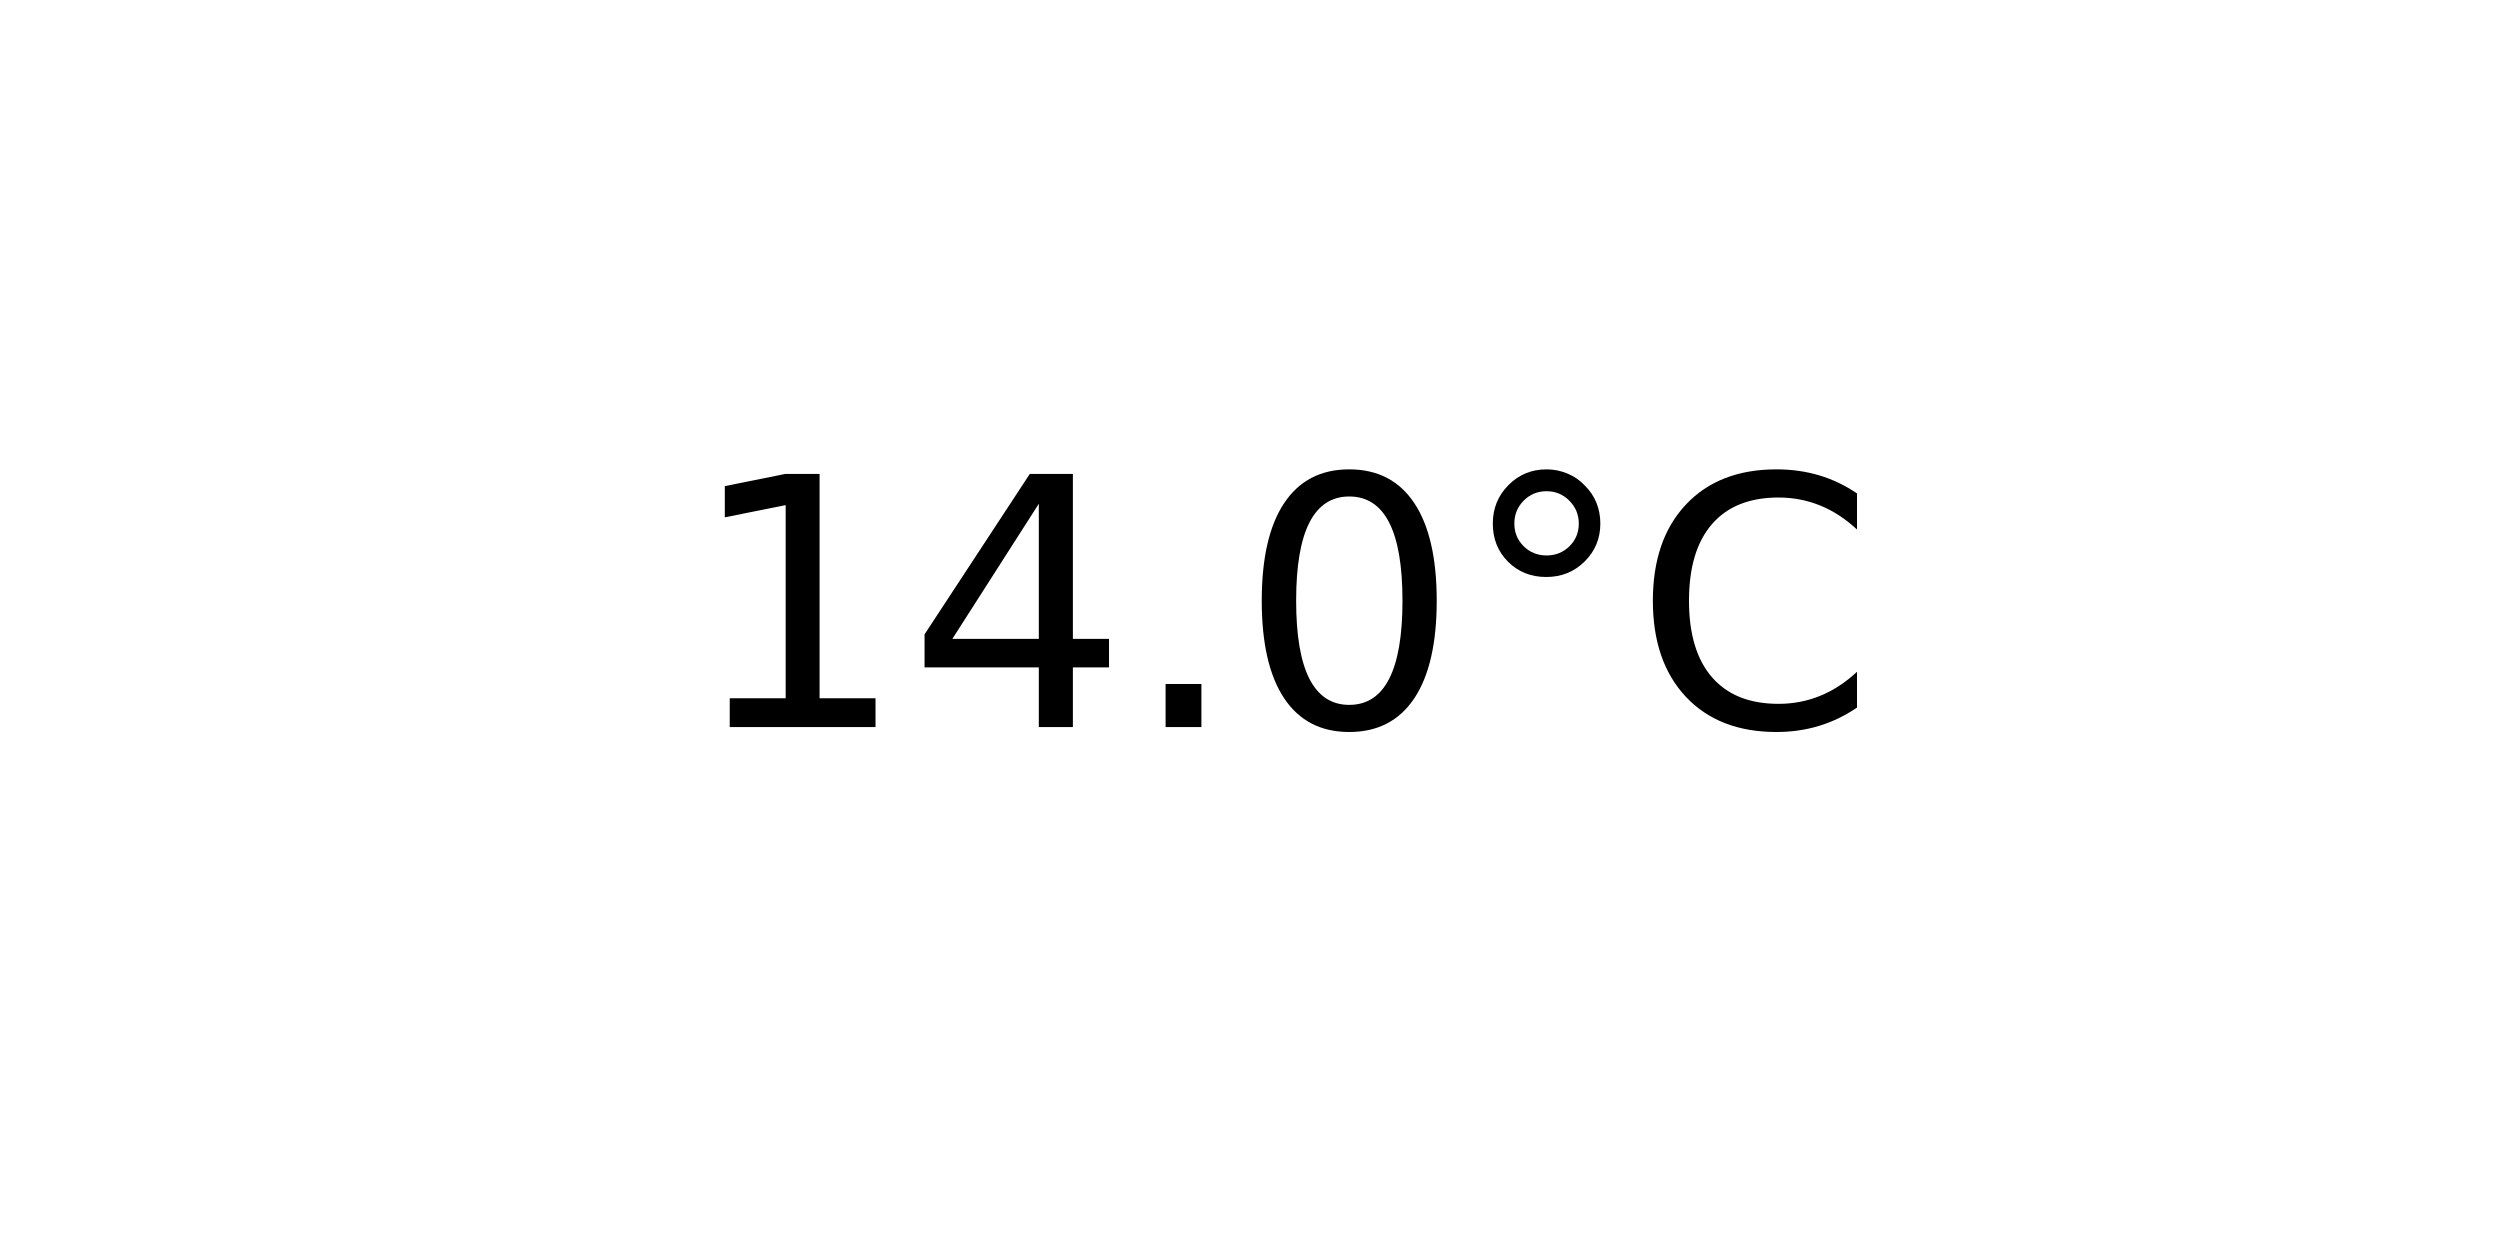
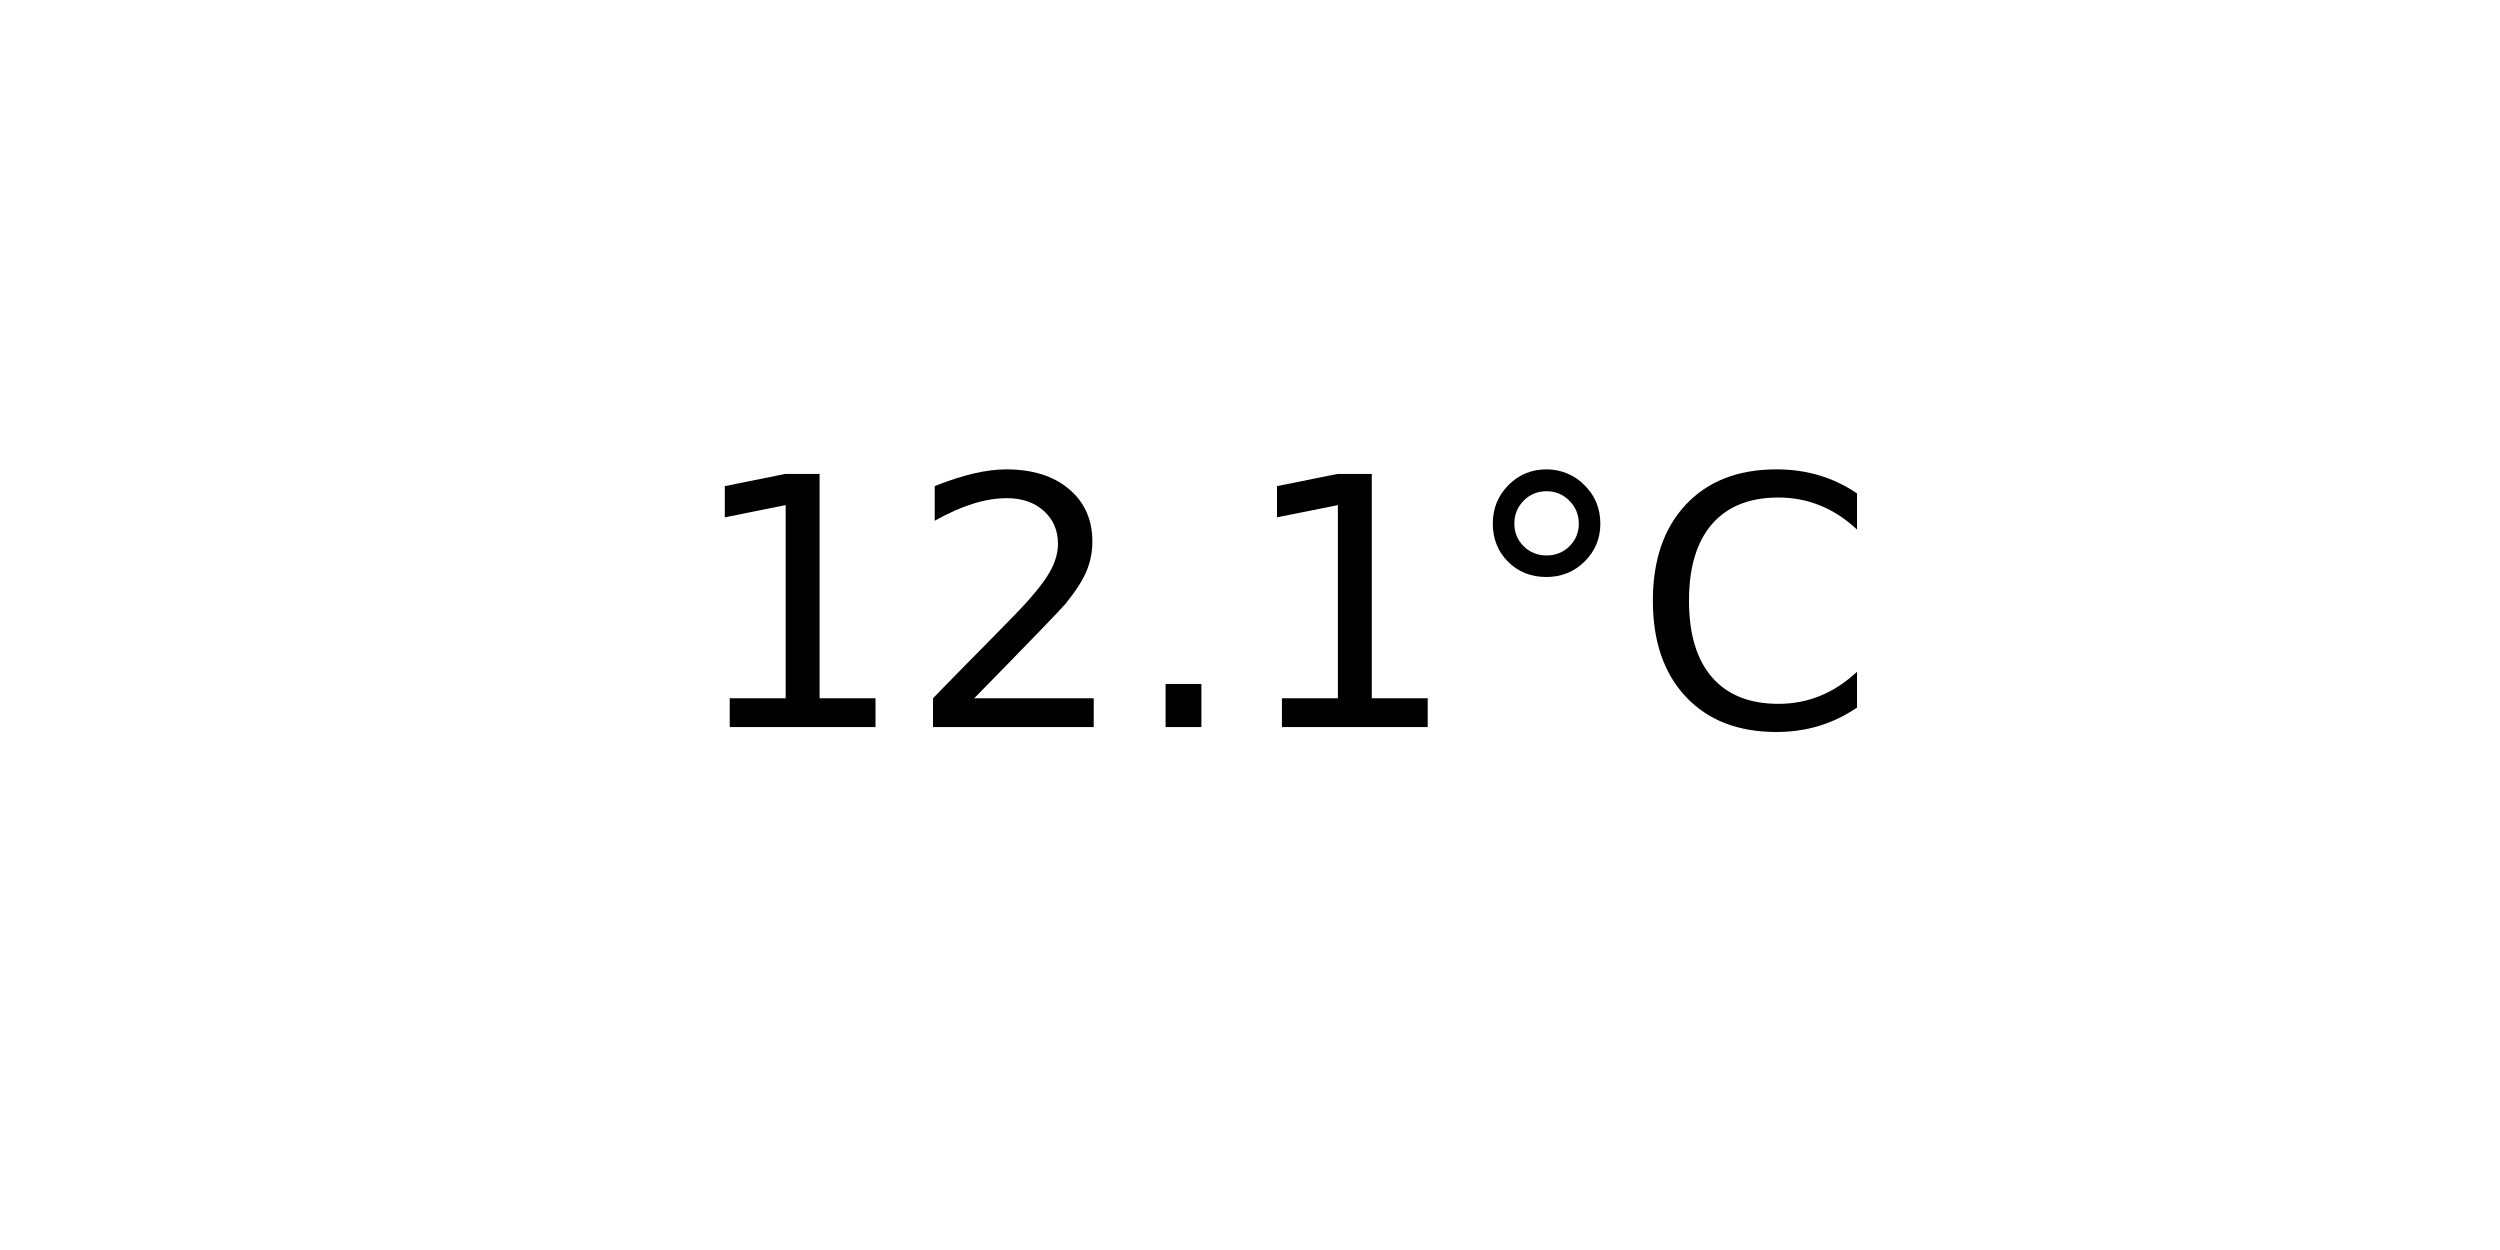
<svg xmlns="http://www.w3.org/2000/svg" xmlns:xlink="http://www.w3.org/1999/xlink" width="72pt" height="36pt" viewBox="0 0 72 36" version="1.1">
  <defs>
    <style type="text/css">*{stroke-linejoin: round; stroke-linecap: butt}</style>
  </defs>
  <g id="figure_1">
    <g id="axes_1">
      <g id="text_1">
        <g transform="translate(19.77578 20.93937) scale(0.1 -0.1)">
          <defs>
            <path id="DejaVuSans-31" d="M 794 531  L 1825 531  L 1825 4091  L 703 3866  L 703 4441  L 1819 4666  L 2450 4666  L 2450 531  L 3481 531  L 3481 0  L 794 0  L 794 531  z " transform="scale(0.015625)" />
-             <path id="DejaVuSans-34" d="M 2419 4116  L 825 1625  L 2419 1625  L 2419 4116  z M 2253 4666  L 3047 4666  L 3047 1625  L 3713 1625  L 3713 1100  L 3047 1100  L 3047 0  L 2419 0  L 2419 1100  L 313 1100  L 313 1709  L 2253 4666  z " transform="scale(0.015625)" />
+             <path id="DejaVuSans-32" d="M 1228 531  L 3431 531  L 3431 0  L 469 0  L 469 531  Q 828 903 1448 1529  Q 2069 2156 2228 2338  Q 2531 2678 2651 2914  Q 2772 3150 2772 3378  Q 2772 3750 2511 3984  Q 2250 4219 1831 4219  Q 1534 4219 1204 4116  Q 875 4013 500 3803  L 500 4441  Q 881 4594 1212 4672  Q 1544 4750 1819 4750  Q 2544 4750 2975 4387  Q 3406 4025 3406 3419  Q 3406 3131 3298 2873  Q 3191 2616 2906 2266  Q 2828 2175 2409 1742  Q 1991 1309 1228 531  z " transform="scale(0.015625)" />
            <path id="DejaVuSans-2e" d="M 684 794  L 1344 794  L 1344 0  L 684 0  L 684 794  z " transform="scale(0.015625)" />
-             <path id="DejaVuSans-30" d="M 2034 4250  Q 1547 4250 1301 3770  Q 1056 3291 1056 2328  Q 1056 1369 1301 889  Q 1547 409 2034 409  Q 2525 409 2770 889  Q 3016 1369 3016 2328  Q 3016 3291 2770 3770  Q 2525 4250 2034 4250  z M 2034 4750  Q 2819 4750 3233 4129  Q 3647 3509 3647 2328  Q 3647 1150 3233 529  Q 2819 -91 2034 -91  Q 1250 -91 836 529  Q 422 1150 422 2328  Q 422 3509 836 4129  Q 1250 4750 2034 4750  z " transform="scale(0.015625)" />
            <path id="DejaVuSans-b0" d="M 1600 4347  Q 1350 4347 1178 4173  Q 1006 4000 1006 3750  Q 1006 3503 1178 3333  Q 1350 3163 1600 3163  Q 1850 3163 2022 3333  Q 2194 3503 2194 3750  Q 2194 3997 2020 4172  Q 1847 4347 1600 4347  z M 1600 4750  Q 1800 4750 1984 4673  Q 2169 4597 2303 4453  Q 2447 4313 2519 4134  Q 2591 3956 2591 3750  Q 2591 3338 2302 3052  Q 2013 2766 1594 2766  Q 1172 2766 890 3047  Q 609 3328 609 3750  Q 609 4169 896 4459  Q 1184 4750 1600 4750  z " transform="scale(0.015625)" />
            <path id="DejaVuSans-43" d="M 4122 4306  L 4122 3641  Q 3803 3938 3442 4084  Q 3081 4231 2675 4231  Q 1875 4231 1450 3742  Q 1025 3253 1025 2328  Q 1025 1406 1450 917  Q 1875 428 2675 428  Q 3081 428 3442 575  Q 3803 722 4122 1019  L 4122 359  Q 3791 134 3420 21  Q 3050 -91 2638 -91  Q 1578 -91 968 557  Q 359 1206 359 2328  Q 359 3453 968 4101  Q 1578 4750 2638 4750  Q 3056 4750 3426 4639  Q 3797 4528 4122 4306  z " transform="scale(0.015625)" />
          </defs>
          <use xlink:href="#DejaVuSans-31" />
-           <use xlink:href="#DejaVuSans-34" x="63.623" />
+           <use xlink:href="#DejaVuSans-32" x="63.623" />
          <use xlink:href="#DejaVuSans-2e" x="127.246" />
-           <use xlink:href="#DejaVuSans-30" x="159.033" />
+           <use xlink:href="#DejaVuSans-31" x="159.033" />
          <use xlink:href="#DejaVuSans-b0" x="222.656" />
          <use xlink:href="#DejaVuSans-43" x="272.656" />
        </g>
      </g>
    </g>
  </g>
</svg>
